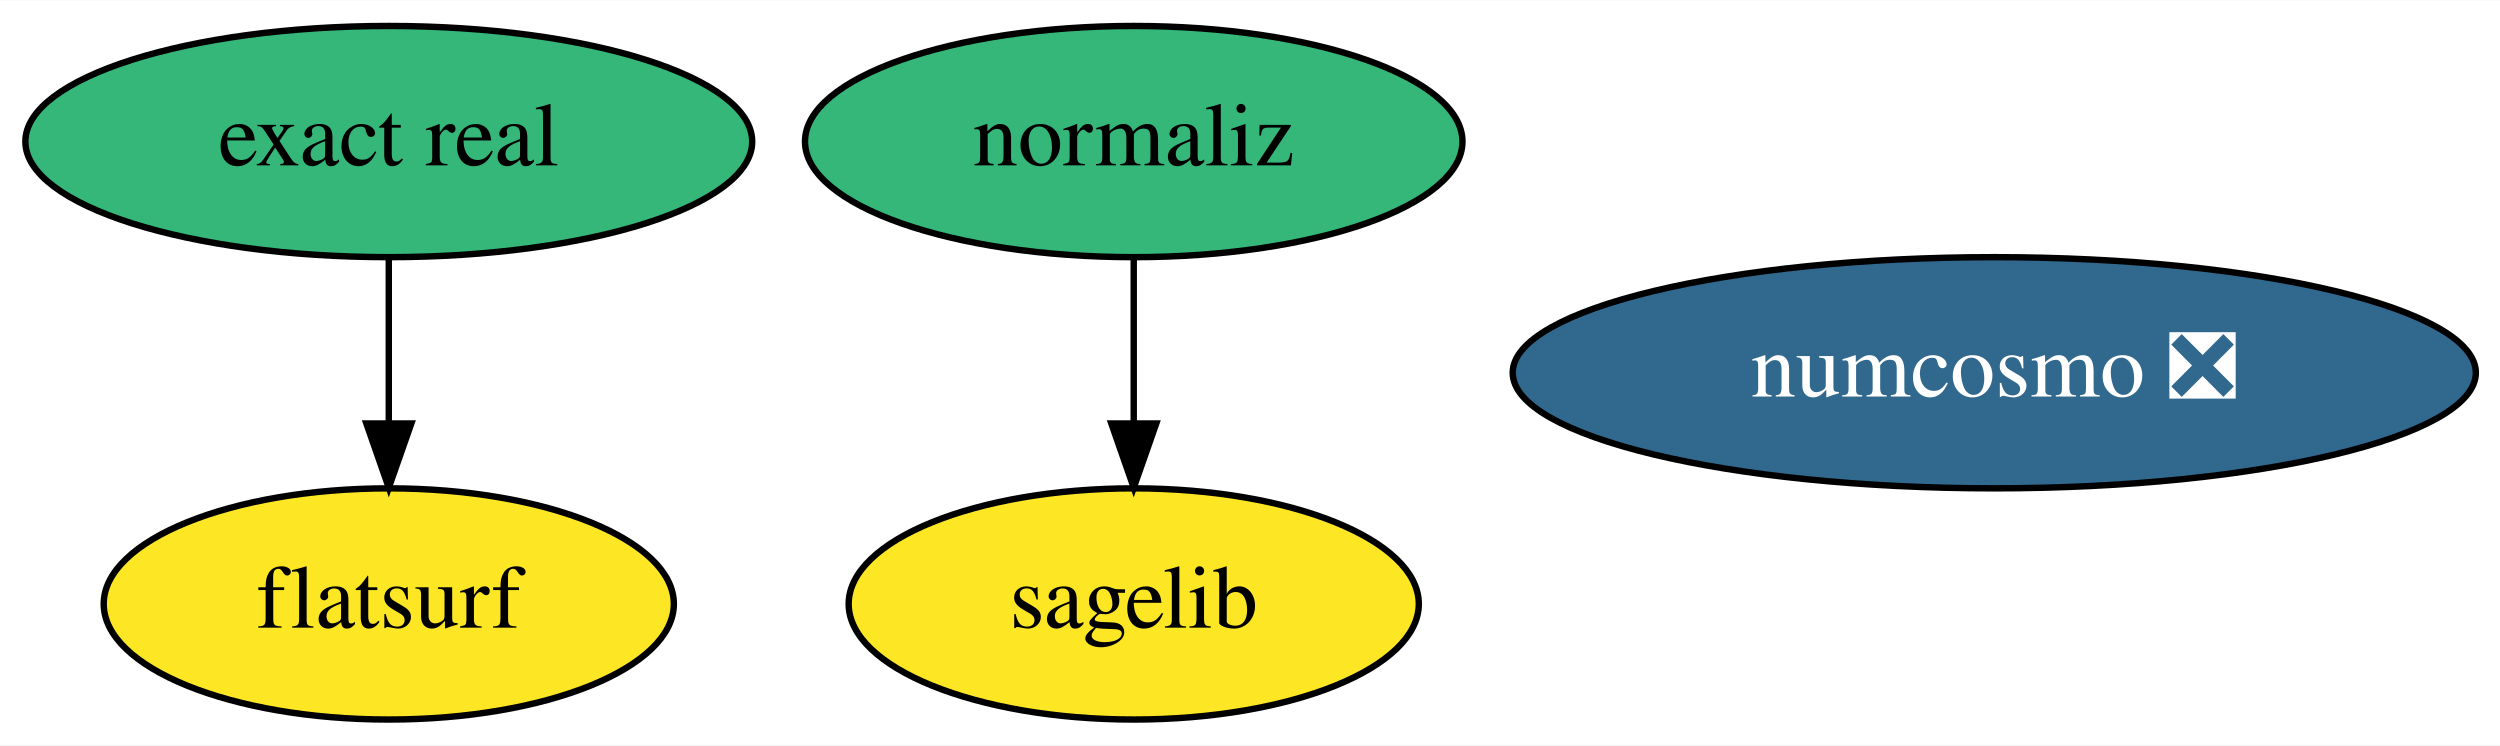
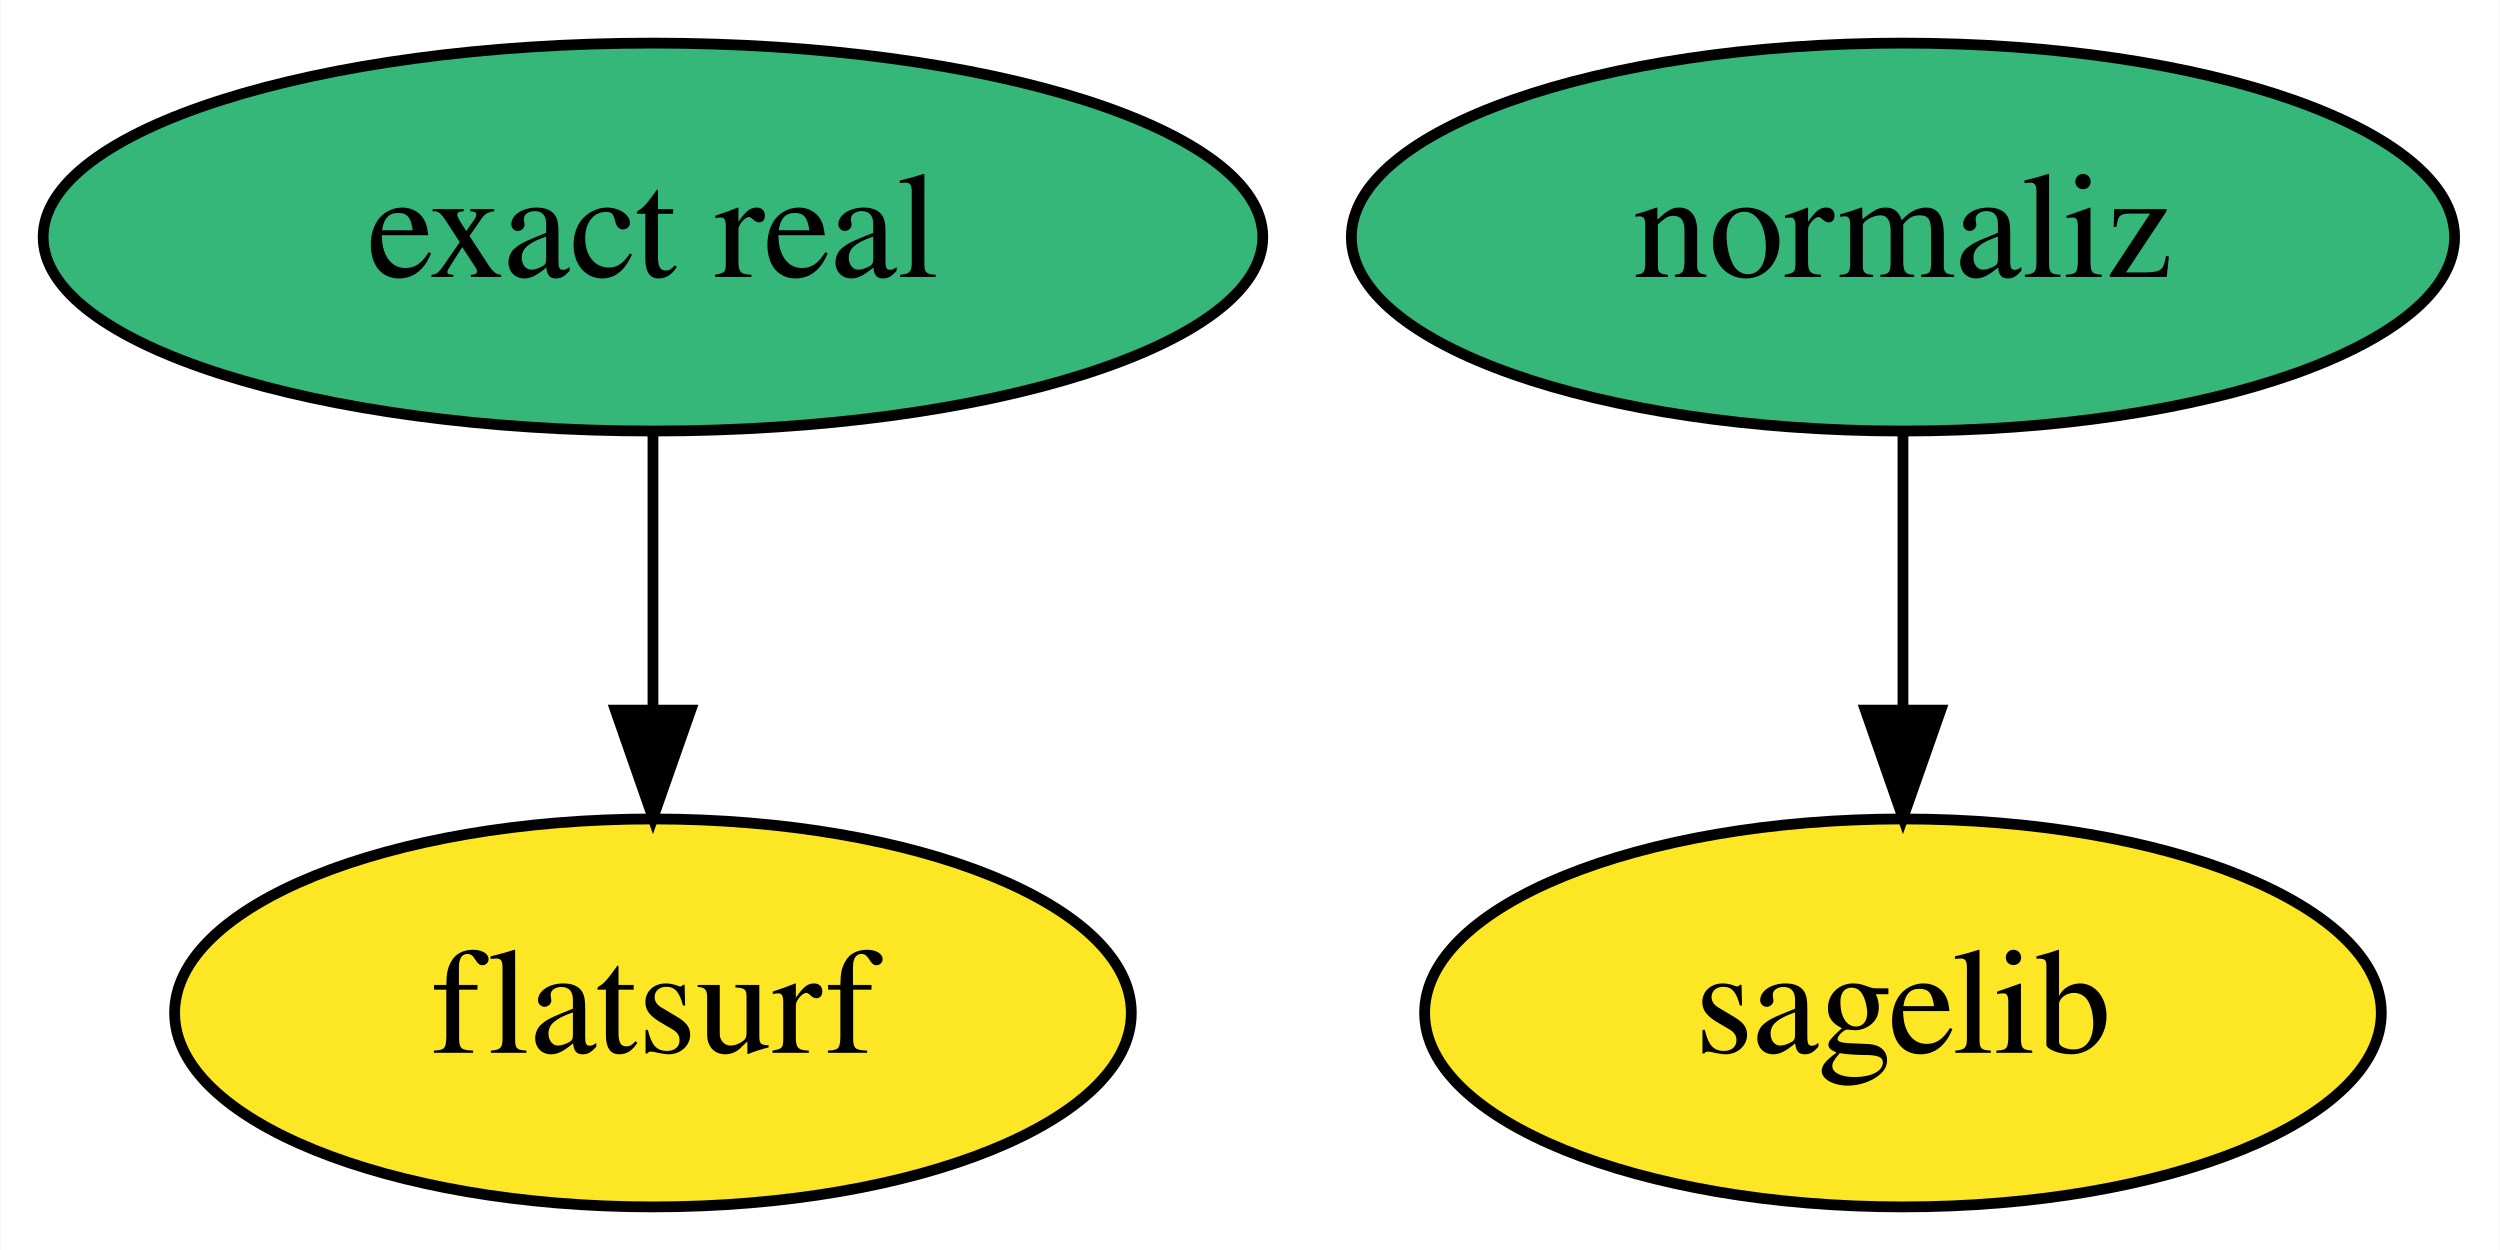
- <svg xmlns="http://www.w3.org/2000/svg" xmlns:xlink="http://www.w3.org/1999/xlink" width="389pt" height="116pt" viewBox="0.00 0.00 389.29 116.00">
+ <svg xmlns="http://www.w3.org/2000/svg" xmlns:xlink="http://www.w3.org/1999/xlink" width="232pt" height="116pt" viewBox="0.00 0.00 231.89 116.00">
  <g id="graph0" class="graph" transform="scale(1 1) rotate(0) translate(4 112)">
-     <polygon fill="white" stroke="transparent" points="-4,4 -4,-112 385.29,-112 385.29,4 -4,4" />
+     <polygon fill="white" stroke="transparent" points="-4,4 -4,-112 227.89,-112 227.89,4 -4,4" />
    <g id="node1" class="node">
      <g id="a_node1">
        <a xlink:href="https://github.com/conda-forge/sagelib-feedstock" xlink:title="sagelib">
          <ellipse fill="#fde725" stroke="black" cx="172.54" cy="-18" rx="44.39" ry="18" />
          <text text-anchor="middle" x="172.54" y="-14.3" font-family="Times,serif" font-size="14.00">sagelib</text>
        </a>
      </g>
    </g>
    <g id="node2" class="node">
      <g id="a_node2">
-         <a xlink:href="https://github.com/conda-forge/numcosmo-feedstock/pull/25" xlink:title="numcosmo ❎">
-           <ellipse fill="#31688e" stroke="black" cx="306.54" cy="-54" rx="74.99" ry="18" />
-           <text text-anchor="middle" x="306.54" y="-50.3" font-family="Times,serif" font-size="14.00" fill="white">numcosmo ❎</text>
-         </a>
-       </g>
-     </g>
-     <g id="node3" class="node">
-       <g id="a_node3">
        <a xlink:href="https://github.com/conda-forge/normaliz-feedstock" xlink:title="normaliz">
          <ellipse fill="#35b779" stroke="black" cx="172.54" cy="-90" rx="51.19" ry="18" />
          <text text-anchor="middle" x="172.54" y="-86.3" font-family="Times,serif" font-size="14.00">normaliz</text>
        </a>
      </g>
    </g>
    <g id="edge1" class="edge">
      <path fill="none" stroke="black" d="M172.54,-71.7C172.54,-63.98 172.54,-54.71 172.54,-46.11" />
      <polygon fill="black" stroke="black" points="176.05,-46.1 172.54,-36.1 169.05,-46.1 176.05,-46.1" />
    </g>
-     <g id="node4" class="node">
-       <g id="a_node4">
+     <g id="node3" class="node">
+       <g id="a_node3">
        <a xlink:href="https://github.com/conda-forge/exact-real-feedstock" xlink:title="exact real">
          <ellipse fill="#35b779" stroke="black" cx="56.54" cy="-90" rx="56.59" ry="18" />
          <text text-anchor="middle" x="56.54" y="-86.3" font-family="Times,serif" font-size="14.00">exact real</text>
        </a>
      </g>
    </g>
-     <g id="node5" class="node">
-       <g id="a_node5">
+     <g id="node4" class="node">
+       <g id="a_node4">
        <a xlink:href="https://github.com/conda-forge/flatsurf-feedstock" xlink:title="flatsurf">
          <ellipse fill="#fde725" stroke="black" cx="56.54" cy="-18" rx="44.39" ry="18" />
          <text text-anchor="middle" x="56.54" y="-14.3" font-family="Times,serif" font-size="14.00">flatsurf</text>
        </a>
      </g>
    </g>
    <g id="edge2" class="edge">
      <path fill="none" stroke="black" d="M56.54,-71.7C56.54,-63.98 56.54,-54.71 56.54,-46.11" />
      <polygon fill="black" stroke="black" points="60.05,-46.1 56.54,-36.1 53.05,-46.1 60.05,-46.1" />
    </g>
  </g>
</svg>
